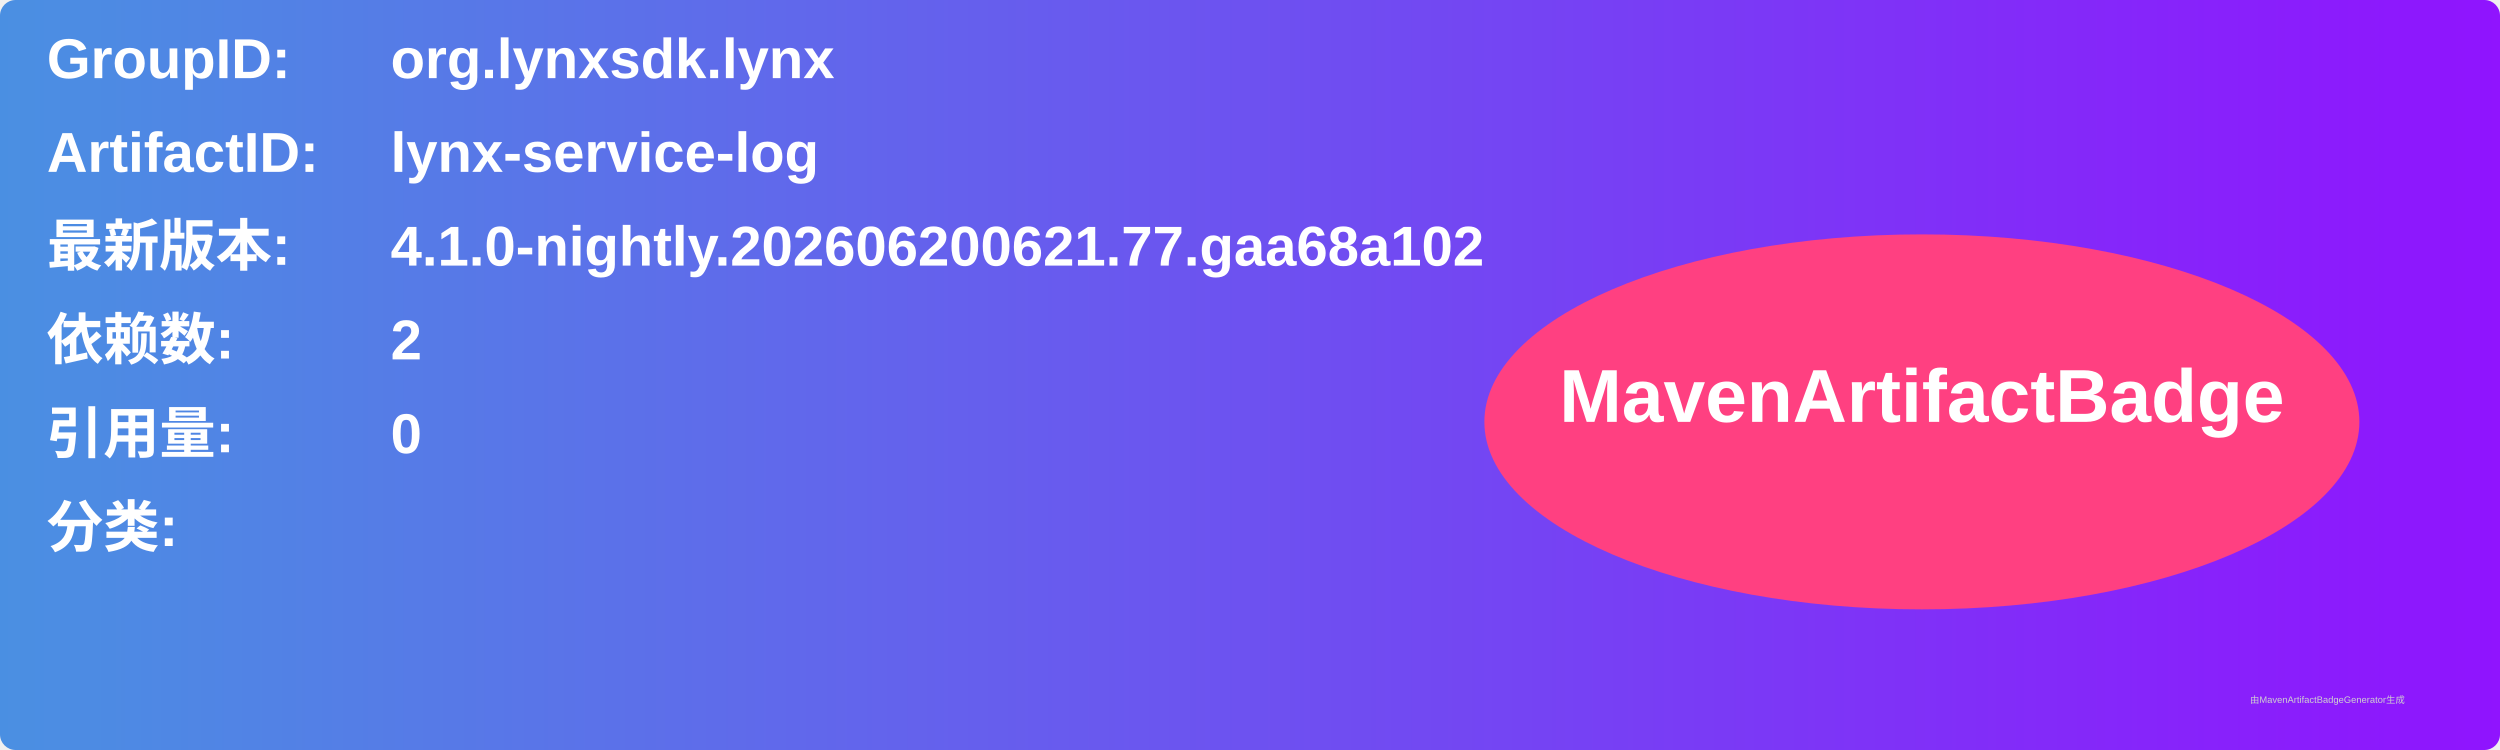
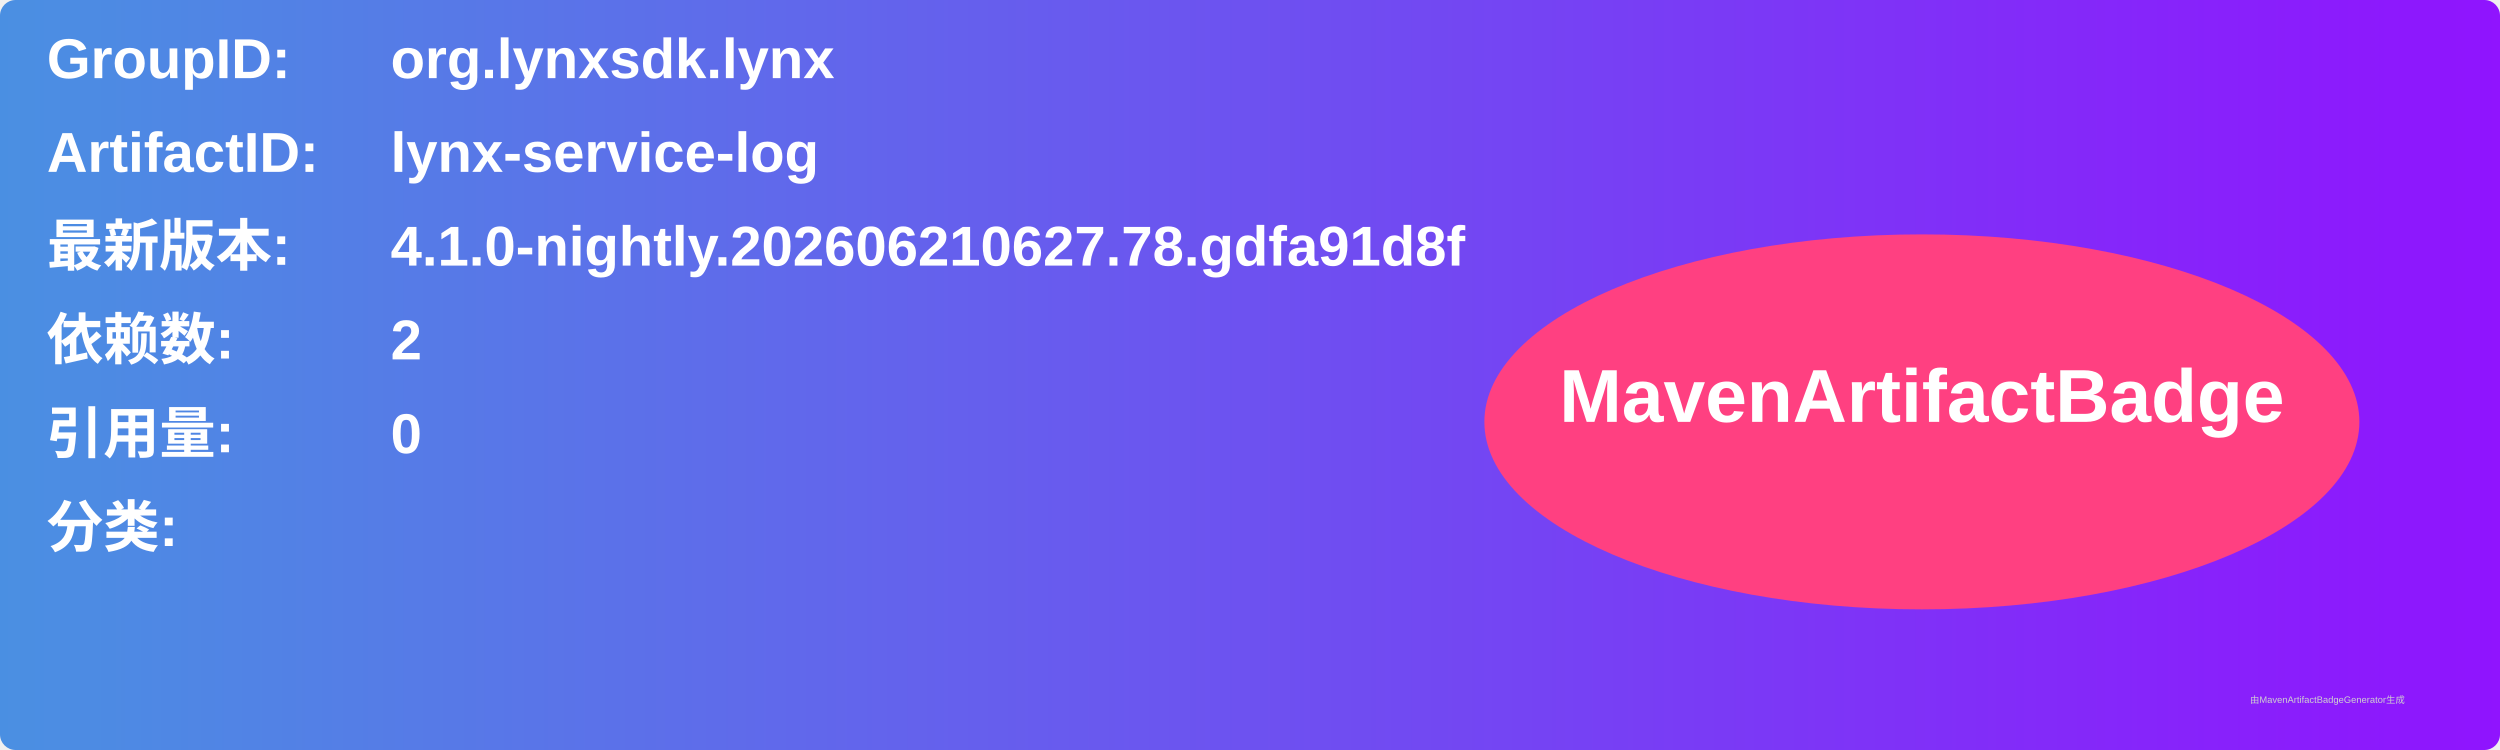
<svg xmlns="http://www.w3.org/2000/svg" width="800" height="240" viewBox="0 0 800 240">
  <linearGradient id="grad" x1="0%" y1="0%" x2="100%" y2="0%">
    <stop offset="0%" stop-color="#4a90e2" />
    <stop offset="100%" stop-color="#9013fe" />
  </linearGradient>
  <rect width="100%" height="100%" rx="5" ry="5" fill="url(#grad)" />
  <g transform="translate(15, 15)">
    <text x="0" y="10" font-family="Arial" font-size="18" fill="white" font-weight="bold" width="260">GroupID:</text>
    <text x="110" y="10" font-family="Arial" font-size="18" fill="white" font-weight="bold" width="460">org.lynxsdk.lynx</text>
    <text x="0" y="40" font-family="Arial" font-size="18" fill="white" font-weight="bold" width="260">ArtifactID:</text>
    <text x="110" y="40" font-family="Arial" font-size="18" fill="white" font-weight="bold" width="460">lynx-service-log</text>
    <text x="0" y="70" font-family="Arial" font-size="18" fill="white" font-weight="bold">最新版本:</text>
    <text x="110" y="70" font-family="Arial" font-size="18" fill="white" font-weight="bold">
-       <tspan font-weight="bold">4.1.0-nightly.202606200621.77.gaa68a102</tspan>
+       <tspan font-weight="bold">4.1.0-nightly.202606210627.78.gdfa91d8f</tspan>
    </text>
    <text x="0" y="100" font-family="Arial" font-size="18" fill="white" font-weight="bold">依赖数: </text>
    <text x="110" y="100" font-family="Arial" font-size="18" fill="white">
      <tspan font-weight="bold">2</tspan>
    </text>
    <text x="0" y="130" font-family="Arial" font-size="18" fill="white" font-weight="bold">引用量: </text>
    <text x="110" y="130" font-family="Arial" font-size="18" fill="white">
      <tspan font-weight="bold">0</tspan>
    </text>
    <text x="0" y="160" font-family="Arial" font-size="18" fill="white" font-weight="bold">分类:</text>
    <text x="10" y="190" font-family="Arial" font-size="10" fill="white">
      <tspan font-weight="bold" />
    </text>
    <ellipse cx="600" cy="120" rx="140" ry="60" fill="#ff4081" />
    <text x="600" y="120" text-anchor="middle" font-family="Arial" font-size="24" fill="white" font-weight="bold">MavenArtifactBadge</text>
  </g>
  <text x="720" y="225" font-family="Arial" font-size="3" fill="#d0d0d0">由MavenArtifactBadgeGenerator生成</text>
</svg>
